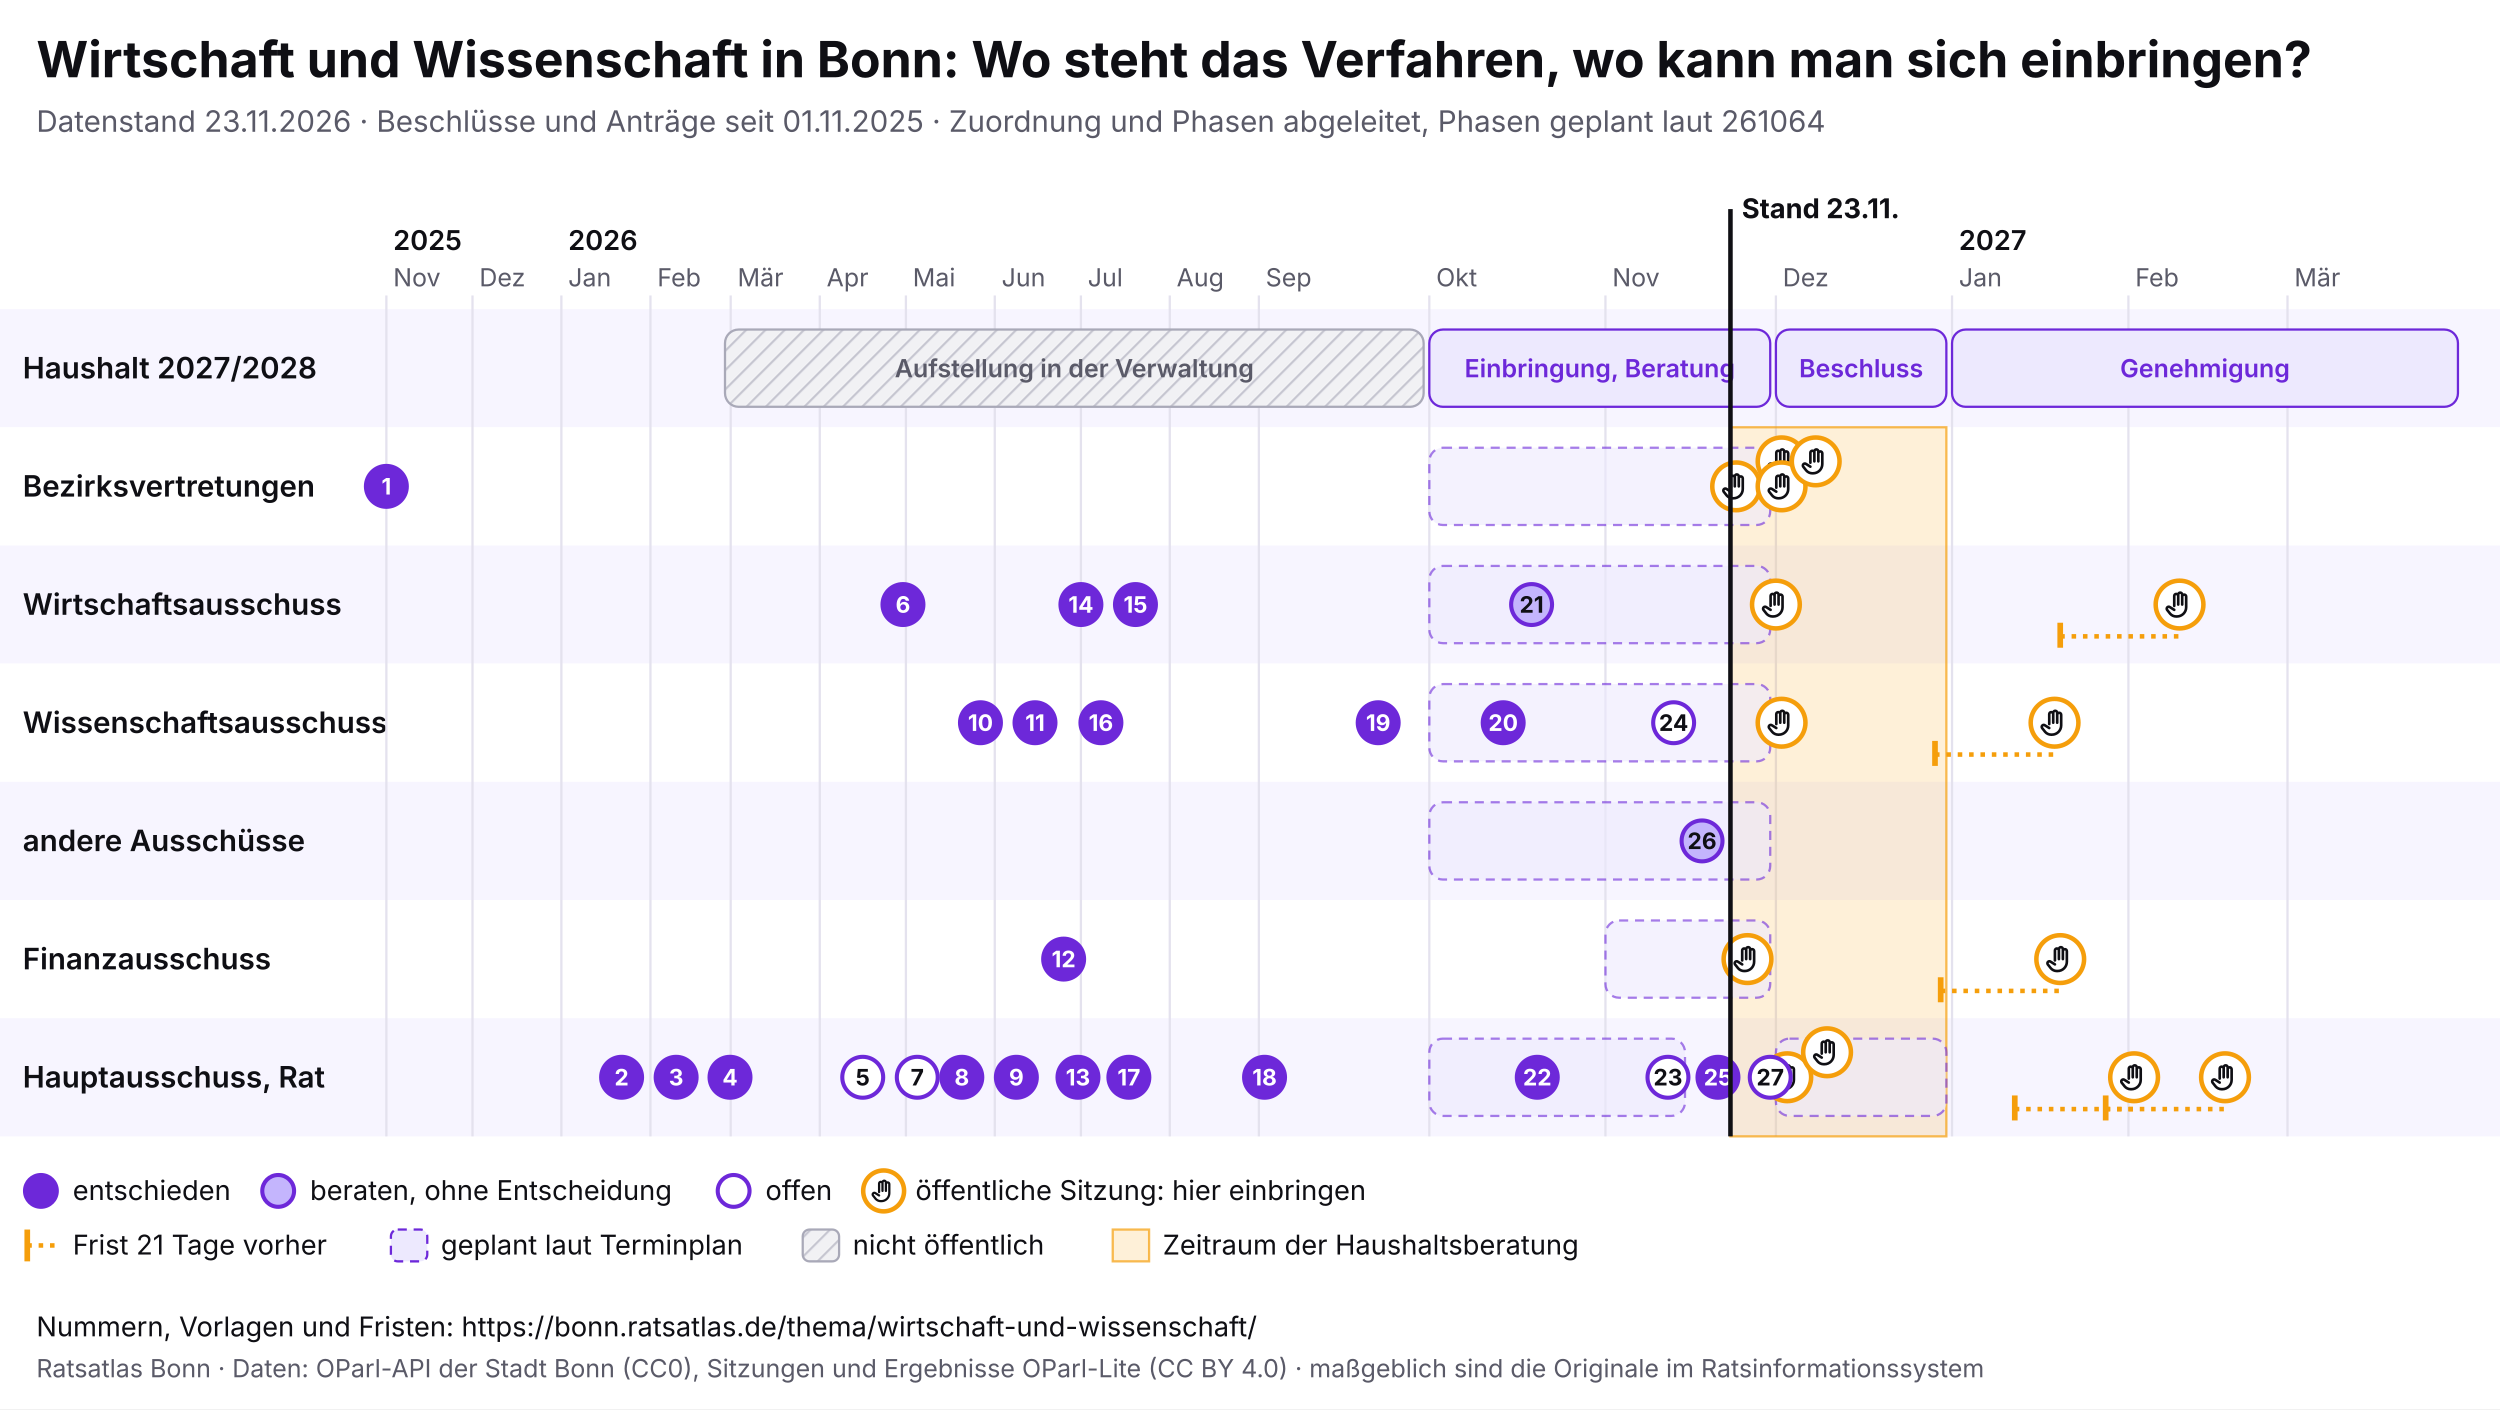
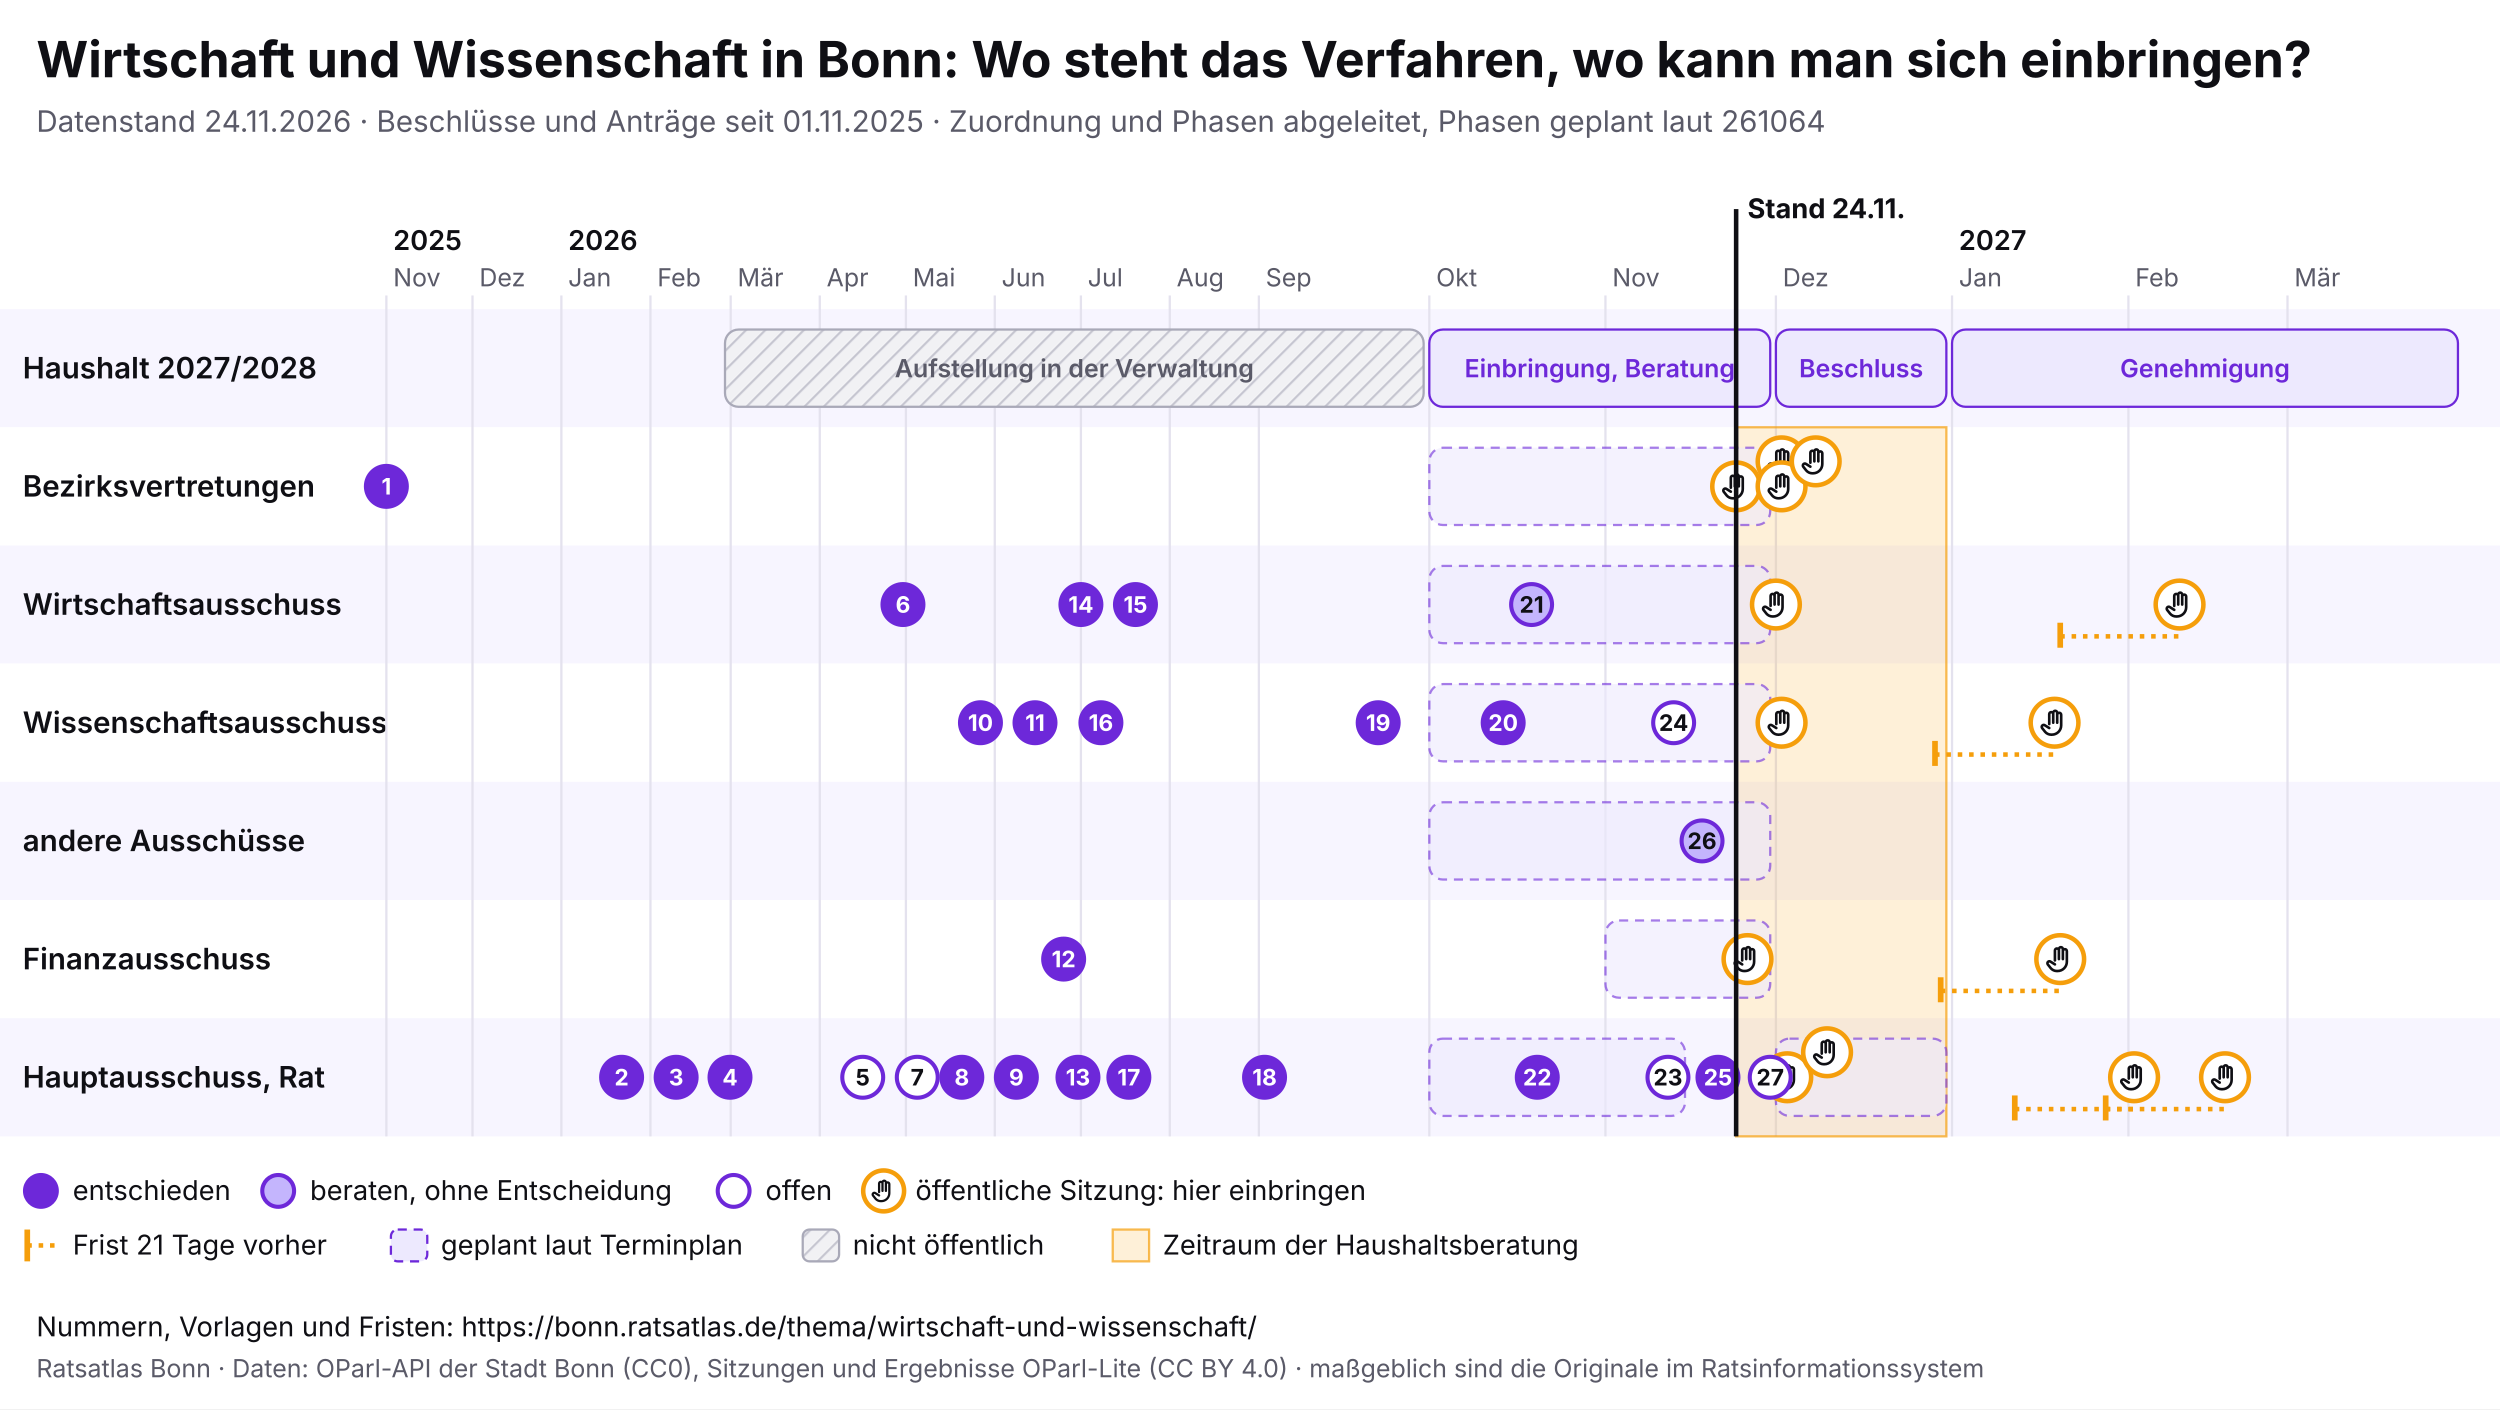
<svg xmlns="http://www.w3.org/2000/svg" viewBox="0 0 1100 620" width="1100" height="620" font-family="Inter, system-ui, sans-serif">
  <rect width="1100" height="620" fill="#ffffff" />
  <text x="16" y="34" font-size="22" font-weight="700" fill="#0f0f14">Wirtschaft und Wissenschaft in Bonn: Wo steht das Verfahren, wo kann man sich einbringen?</text>
-   <text x="16" y="58" font-size="13" fill="#5a5a68">Datenstand 23.11.2026 · Beschlüsse und Anträge seit 01.11.2025 · Zuordnung und Phasen abgeleitet, Phasen geplant laut 261064</text>
+   <text x="16" y="58" font-size="13" fill="#5a5a68">Datenstand 24.11.2026 · Beschlüsse und Anträge seit 01.11.2025 · Zuordnung und Phasen abgeleitet, Phasen geplant laut 261064</text>
  <svg x="0" y="74" width="1100" height="492" viewBox="0 0 1100 492" font-family="Inter, system-ui, sans-serif">
    <defs>
      <pattern id="pb-schraffur" width="6" height="6" patternUnits="userSpaceOnUse" patternTransform="rotate(45)">
        <rect width="6" height="6" fill="#f1f1f4" />
        <line x1="0" y1="0" x2="0" y2="6" stroke="#c9c9d3" stroke-width="2" />
      </pattern>
      <symbol id="pb-hand" viewBox="0 0 24 24">
        <path d="M8 13V5.5a1.5 1.5 0 0 1 3 0V12M11 11V4.5a1.5 1.5 0 0 1 3 0V12M14 11.5V6a1.5 1.5 0 0 1 3 0v8a7 7 0 0 1-7 7h-.6a6 6 0 0 1-4.5-2.1L2.6 16a1.5 1.5 0 0 1 2.2-2L8 16" />
      </symbol>
    </defs>
    <rect x="0" y="62" width="1100" height="52" fill="#f7f5ff" />
    <text x="10" y="92.5" font-size="13" font-weight="600" fill="#0f0f14">Haushalt 2027/2028</text>
    <rect x="0" y="114" width="1100" height="52" fill="#ffffff" />
    <text x="10" y="144.5" font-size="13" font-weight="600" fill="#0f0f14">Bezirksvertretungen</text>
    <rect x="0" y="166" width="1100" height="52" fill="#f7f5ff" />
    <text x="10" y="196.5" font-size="13" font-weight="600" fill="#0f0f14">Wirtschaftsausschuss</text>
    <rect x="0" y="218" width="1100" height="52" fill="#ffffff" />
    <text x="10" y="248.5" font-size="13" font-weight="600" fill="#0f0f14">Wissenschaftsausschuss</text>
    <rect x="0" y="270" width="1100" height="52" fill="#f7f5ff" />
    <text x="10" y="300.5" font-size="13" font-weight="600" fill="#0f0f14">andere Ausschüsse</text>
    <rect x="0" y="322" width="1100" height="52" fill="#ffffff" />
    <text x="10" y="352.5" font-size="13" font-weight="600" fill="#0f0f14">Finanzausschuss</text>
    <rect x="0" y="374" width="1100" height="52" fill="#f7f5ff" />
    <text x="10" y="404.5" font-size="13" font-weight="600" fill="#0f0f14">Hauptausschuss, Rat</text>
    <line x1="170.0" y1="56" x2="170.0" y2="426" stroke="#e4e2ee" />
    <text x="173.0" y="52" font-size="11" fill="#5a5a68">Nov</text>
    <text x="173.0" y="36" font-size="12" font-weight="600" fill="#0f0f14">2025</text>
    <line x1="207.9" y1="56" x2="207.9" y2="426" stroke="#e4e2ee" />
    <text x="210.9" y="52" font-size="11" fill="#5a5a68">Dez</text>
    <line x1="247.0" y1="56" x2="247.0" y2="426" stroke="#e4e2ee" />
    <text x="250.0" y="52" font-size="11" fill="#5a5a68">Jan</text>
    <text x="250.0" y="36" font-size="12" font-weight="600" fill="#0f0f14">2026</text>
    <line x1="286.2" y1="56" x2="286.2" y2="426" stroke="#e4e2ee" />
    <text x="289.2" y="52" font-size="11" fill="#5a5a68">Feb</text>
    <line x1="321.5" y1="56" x2="321.5" y2="426" stroke="#e4e2ee" />
    <text x="324.5" y="52" font-size="11" fill="#5a5a68">Mär</text>
    <line x1="360.7" y1="56" x2="360.7" y2="426" stroke="#e4e2ee" />
    <text x="363.7" y="52" font-size="11" fill="#5a5a68">Apr</text>
    <line x1="398.6" y1="56" x2="398.6" y2="426" stroke="#e4e2ee" />
    <text x="401.6" y="52" font-size="11" fill="#5a5a68">Mai</text>
    <line x1="437.7" y1="56" x2="437.7" y2="426" stroke="#e4e2ee" />
    <text x="440.7" y="52" font-size="11" fill="#5a5a68">Jun</text>
    <line x1="475.6" y1="56" x2="475.6" y2="426" stroke="#e4e2ee" />
    <text x="478.6" y="52" font-size="11" fill="#5a5a68">Jul</text>
    <line x1="514.7" y1="56" x2="514.7" y2="426" stroke="#e4e2ee" />
    <text x="517.7" y="52" font-size="11" fill="#5a5a68">Aug</text>
    <line x1="553.9" y1="56" x2="553.9" y2="426" stroke="#e4e2ee" />
    <text x="556.9" y="52" font-size="11" fill="#5a5a68">Sep</text>
    <line x1="628.9" y1="56" x2="628.9" y2="426" stroke="#e4e2ee" />
    <text x="631.9" y="52" font-size="11" fill="#5a5a68">Okt</text>
    <line x1="706.4" y1="56" x2="706.4" y2="426" stroke="#e4e2ee" />
    <text x="709.4" y="52" font-size="11" fill="#5a5a68">Nov</text>
    <line x1="781.4" y1="56" x2="781.4" y2="426" stroke="#e4e2ee" />
    <text x="784.4" y="52" font-size="11" fill="#5a5a68">Dez</text>
    <line x1="858.9" y1="56" x2="858.9" y2="426" stroke="#e4e2ee" />
    <text x="861.9" y="52" font-size="11" fill="#5a5a68">Jan</text>
    <text x="861.9" y="36" font-size="12" font-weight="600" fill="#0f0f14">2027</text>
    <line x1="936.5" y1="56" x2="936.5" y2="426" stroke="#e4e2ee" />
    <text x="939.5" y="52" font-size="11" fill="#5a5a68">Feb</text>
    <line x1="1006.5" y1="56" x2="1006.5" y2="426" stroke="#e4e2ee" />
    <text x="1009.5" y="52" font-size="11" fill="#5a5a68">Mär</text>
-     <rect x="761.4" y="114" width="95.0" height="312" fill="#f59e0b" fill-opacity="0.16" stroke="#f59e0b" stroke-opacity="0.7" />
+     <rect x="763.9" y="114" width="92.5" height="312" fill="#f59e0b" fill-opacity="0.16" stroke="#f59e0b" stroke-opacity="0.7" />
    <g>
      <rect x="319.0" y="71" width="307.4" height="34" rx="6" fill="url(#pb-schraffur)" stroke="#a9a9b8" />
      <text x="472.7" y="92.0" font-size="11" text-anchor="middle" font-weight="600" fill="#5a5a68">Aufstellung in der Verwaltung</text>
    </g>
    <g>
      <rect x="628.9" y="71" width="150.0" height="34" rx="6" fill="#ede9fe" stroke="#6d28d9" />
      <text x="703.9" y="92.0" font-size="11" text-anchor="middle" font-weight="600" fill="#6d28d9">Einbringung, Beratung</text>
    </g>
    <g>
      <rect x="781.4" y="71" width="75.0" height="34" rx="6" fill="#ede9fe" stroke="#6d28d9" />
      <text x="818.9" y="92.0" font-size="11" text-anchor="middle" font-weight="600" fill="#6d28d9">Beschluss</text>
    </g>
    <g>
      <rect x="858.9" y="71" width="222.6" height="34" rx="6" fill="#ede9fe" stroke="#6d28d9" />
      <text x="970.2" y="92.0" font-size="11" text-anchor="middle" font-weight="600" fill="#6d28d9">Genehmigung</text>
    </g>
    <g>
      <rect x="628.9" y="123" width="150.0" height="34" rx="6" fill="#ede9fe" fill-opacity="0.6" stroke="#6d28d9" stroke-opacity="0.6" stroke-dasharray="4 3" />
    </g>
    <g>
      <rect x="628.9" y="175" width="150.0" height="34" rx="6" fill="#ede9fe" fill-opacity="0.6" stroke="#6d28d9" stroke-opacity="0.6" stroke-dasharray="4 3" />
    </g>
    <g>
      <rect x="628.9" y="279" width="150.0" height="34" rx="6" fill="#ede9fe" fill-opacity="0.6" stroke="#6d28d9" stroke-opacity="0.6" stroke-dasharray="4 3" />
    </g>
    <g>
      <rect x="706.4" y="331" width="72.5" height="34" rx="6" fill="#ede9fe" fill-opacity="0.6" stroke="#6d28d9" stroke-opacity="0.6" stroke-dasharray="4 3" />
    </g>
    <g>
      <rect x="628.9" y="383" width="112.5" height="34" rx="6" fill="#ede9fe" fill-opacity="0.6" stroke="#6d28d9" stroke-opacity="0.6" stroke-dasharray="4 3" />
    </g>
    <g>
      <rect x="781.4" y="383" width="75.0" height="34" rx="6" fill="#ede9fe" fill-opacity="0.6" stroke="#6d28d9" stroke-opacity="0.6" stroke-dasharray="4 3" />
    </g>
    <g>
      <rect x="628.9" y="227" width="150.0" height="34" rx="6" fill="#ede9fe" fill-opacity="0.6" stroke="#6d28d9" stroke-opacity="0.6" stroke-dasharray="4 3" />
    </g>
    <g>
      <circle cx="763.9" cy="140.0" r="10.5" fill="#fff" stroke="#f59e0b" stroke-width="2" />
      <use href="#pb-hand" x="756.9" y="133.0" width="14" height="14" fill="none" stroke="#0f0f14" stroke-width="2" stroke-linecap="round" stroke-linejoin="round" />
    </g>
    <g>
      <circle cx="768.9" cy="348.0" r="10.5" fill="#fff" stroke="#f59e0b" stroke-width="2" />
      <use href="#pb-hand" x="761.9" y="341.0" width="14" height="14" fill="none" stroke="#0f0f14" stroke-width="2" stroke-linecap="round" stroke-linejoin="round" />
    </g>
    <g>
      <circle cx="781.4" cy="192.0" r="10.5" fill="#fff" stroke="#f59e0b" stroke-width="2" />
      <use href="#pb-hand" x="774.4" y="185.0" width="14" height="14" fill="none" stroke="#0f0f14" stroke-width="2" stroke-linecap="round" stroke-linejoin="round" />
    </g>
    <g>
      <circle cx="783.9" cy="129.0" r="10.5" fill="#fff" stroke="#f59e0b" stroke-width="2" />
      <use href="#pb-hand" x="776.9" y="122.0" width="14" height="14" fill="none" stroke="#0f0f14" stroke-width="2" stroke-linecap="round" stroke-linejoin="round" />
    </g>
    <g>
      <circle cx="783.9" cy="140.0" r="10.5" fill="#fff" stroke="#f59e0b" stroke-width="2" />
      <use href="#pb-hand" x="776.9" y="133.0" width="14" height="14" fill="none" stroke="#0f0f14" stroke-width="2" stroke-linecap="round" stroke-linejoin="round" />
    </g>
    <g>
      <circle cx="783.9" cy="244.0" r="10.5" fill="#fff" stroke="#f59e0b" stroke-width="2" />
      <use href="#pb-hand" x="776.9" y="237.0" width="14" height="14" fill="none" stroke="#0f0f14" stroke-width="2" stroke-linecap="round" stroke-linejoin="round" />
    </g>
    <g>
      <circle cx="786.4" cy="400.0" r="10.5" fill="#fff" stroke="#f59e0b" stroke-width="2" />
      <use href="#pb-hand" x="779.4" y="393.0" width="14" height="14" fill="none" stroke="#0f0f14" stroke-width="2" stroke-linecap="round" stroke-linejoin="round" />
    </g>
    <g>
      <circle cx="798.9" cy="129.0" r="10.5" fill="#fff" stroke="#f59e0b" stroke-width="2" />
      <use href="#pb-hand" x="791.9" y="122.0" width="14" height="14" fill="none" stroke="#0f0f14" stroke-width="2" stroke-linecap="round" stroke-linejoin="round" />
    </g>
    <g>
      <circle cx="803.9" cy="389.0" r="10.5" fill="#fff" stroke="#f59e0b" stroke-width="2" />
      <use href="#pb-hand" x="796.9" y="382.0" width="14" height="14" fill="none" stroke="#0f0f14" stroke-width="2" stroke-linecap="round" stroke-linejoin="round" />
    </g>
    <line x1="851.4" y1="258.0" x2="904.0" y2="258.0" stroke="#f59e0b" stroke-width="2" stroke-dasharray="2 3" />
    <line x1="851.4" y1="252.0" x2="851.4" y2="263.0" stroke="#f59e0b" stroke-width="2.5" />
    <g>
      <circle cx="904.0" cy="244.0" r="10.5" fill="#fff" stroke="#f59e0b" stroke-width="2" />
      <use href="#pb-hand" x="897.0" y="237.0" width="14" height="14" fill="none" stroke="#0f0f14" stroke-width="2" stroke-linecap="round" stroke-linejoin="round" />
    </g>
    <line x1="853.9" y1="362.0" x2="906.5" y2="362.0" stroke="#f59e0b" stroke-width="2" stroke-dasharray="2 3" />
    <line x1="853.9" y1="356.0" x2="853.9" y2="367.0" stroke="#f59e0b" stroke-width="2.5" />
    <g>
      <circle cx="906.5" cy="348.0" r="10.5" fill="#fff" stroke="#f59e0b" stroke-width="2" />
      <use href="#pb-hand" x="899.5" y="341.0" width="14" height="14" fill="none" stroke="#0f0f14" stroke-width="2" stroke-linecap="round" stroke-linejoin="round" />
    </g>
    <line x1="886.5" y1="414.0" x2="939.0" y2="414.0" stroke="#f59e0b" stroke-width="2" stroke-dasharray="2 3" />
    <line x1="886.5" y1="408.0" x2="886.5" y2="419.0" stroke="#f59e0b" stroke-width="2.5" />
    <g>
      <circle cx="939.0" cy="400.0" r="10.5" fill="#fff" stroke="#f59e0b" stroke-width="2" />
      <use href="#pb-hand" x="932.0" y="393.0" width="14" height="14" fill="none" stroke="#0f0f14" stroke-width="2" stroke-linecap="round" stroke-linejoin="round" />
    </g>
    <line x1="906.5" y1="206.0" x2="959.0" y2="206.0" stroke="#f59e0b" stroke-width="2" stroke-dasharray="2 3" />
    <line x1="906.5" y1="200.0" x2="906.5" y2="211.0" stroke="#f59e0b" stroke-width="2.5" />
    <g>
      <circle cx="959.0" cy="192.0" r="10.5" fill="#fff" stroke="#f59e0b" stroke-width="2" />
      <use href="#pb-hand" x="952.0" y="185.0" width="14" height="14" fill="none" stroke="#0f0f14" stroke-width="2" stroke-linecap="round" stroke-linejoin="round" />
    </g>
    <line x1="926.5" y1="414.0" x2="979.0" y2="414.0" stroke="#f59e0b" stroke-width="2" stroke-dasharray="2 3" />
    <line x1="926.5" y1="408.0" x2="926.5" y2="419.0" stroke="#f59e0b" stroke-width="2.5" />
    <g>
      <circle cx="979.0" cy="400.0" r="10.5" fill="#fff" stroke="#f59e0b" stroke-width="2" />
      <use href="#pb-hand" x="972.0" y="393.0" width="14" height="14" fill="none" stroke="#0f0f14" stroke-width="2" stroke-linecap="round" stroke-linejoin="round" />
    </g>
    <g>
      <circle cx="170.0" cy="140.0" r="9" fill="#6d28d9" stroke="#6d28d9" stroke-width="1.8" />
      <text x="170.0" y="143.6" font-size="10" font-weight="700" text-anchor="middle" fill="#fff">1</text>
    </g>
    <g>
      <circle cx="273.5" cy="400.0" r="9" fill="#6d28d9" stroke="#6d28d9" stroke-width="1.8" />
      <text x="273.5" y="403.6" font-size="10" font-weight="700" text-anchor="middle" fill="#fff">2</text>
    </g>
    <g>
      <circle cx="297.5" cy="400.0" r="9" fill="#6d28d9" stroke="#6d28d9" stroke-width="1.8" />
      <text x="297.5" y="403.6" font-size="10" font-weight="700" text-anchor="middle" fill="#fff">3</text>
    </g>
    <g>
      <circle cx="321.2" cy="400.0" r="9" fill="#6d28d9" stroke="#6d28d9" stroke-width="1.8" />
      <text x="321.2" y="403.6" font-size="10" font-weight="700" text-anchor="middle" fill="#fff">4</text>
    </g>
    <g>
      <circle cx="379.6" cy="400.0" r="9" fill="#fff" stroke="#6d28d9" stroke-width="1.8" />
      <text x="379.6" y="403.6" font-size="10" font-weight="700" text-anchor="middle" fill="#0f0f14">5</text>
    </g>
    <g>
      <circle cx="397.3" cy="192.0" r="9" fill="#6d28d9" stroke="#6d28d9" stroke-width="1.8" />
      <text x="397.3" y="195.6" font-size="10" font-weight="700" text-anchor="middle" fill="#fff">6</text>
    </g>
    <g>
      <circle cx="403.6" cy="400.0" r="9" fill="#fff" stroke="#6d28d9" stroke-width="1.8" />
      <text x="403.6" y="403.6" font-size="10" font-weight="700" text-anchor="middle" fill="#0f0f14">7</text>
    </g>
    <g>
      <circle cx="423.2" cy="400.0" r="9" fill="#6d28d9" stroke="#6d28d9" stroke-width="1.8" />
      <text x="423.2" y="403.6" font-size="10" font-weight="700" text-anchor="middle" fill="#fff">8</text>
    </g>
    <g>
      <circle cx="447.2" cy="400.0" r="9" fill="#6d28d9" stroke="#6d28d9" stroke-width="1.8" />
      <text x="447.2" y="403.6" font-size="10" font-weight="700" text-anchor="middle" fill="#fff">9</text>
    </g>
    <g>
      <circle cx="431.4" cy="244.0" r="9" fill="#6d28d9" stroke="#6d28d9" stroke-width="1.8" />
      <text x="431.4" y="247.6" font-size="10" font-weight="700" text-anchor="middle" fill="#fff">10</text>
    </g>
    <g>
      <circle cx="455.4" cy="244.0" r="9" fill="#6d28d9" stroke="#6d28d9" stroke-width="1.8" />
      <text x="455.4" y="247.6" font-size="10" font-weight="700" text-anchor="middle" fill="#fff">11</text>
    </g>
    <g>
      <circle cx="468.0" cy="348.0" r="9" fill="#6d28d9" stroke="#6d28d9" stroke-width="1.8" />
      <text x="468.0" y="351.6" font-size="10" font-weight="700" text-anchor="middle" fill="#fff">12</text>
    </g>
    <g>
      <circle cx="474.3" cy="400.0" r="9" fill="#6d28d9" stroke="#6d28d9" stroke-width="1.8" />
      <text x="474.3" y="403.6" font-size="10" font-weight="700" text-anchor="middle" fill="#fff">13</text>
    </g>
    <g>
      <circle cx="475.6" cy="192.0" r="9" fill="#6d28d9" stroke="#6d28d9" stroke-width="1.8" />
      <text x="475.6" y="195.6" font-size="10" font-weight="700" text-anchor="middle" fill="#fff">14</text>
    </g>
    <g>
      <circle cx="499.6" cy="192.0" r="9" fill="#6d28d9" stroke="#6d28d9" stroke-width="1.8" />
      <text x="499.6" y="195.6" font-size="10" font-weight="700" text-anchor="middle" fill="#fff">15</text>
    </g>
    <g>
      <circle cx="484.4" cy="244.0" r="9" fill="#6d28d9" stroke="#6d28d9" stroke-width="1.8" />
      <text x="484.4" y="247.6" font-size="10" font-weight="700" text-anchor="middle" fill="#fff">16</text>
    </g>
    <g>
      <circle cx="496.7" cy="400.0" r="9" fill="#6d28d9" stroke="#6d28d9" stroke-width="1.8" />
      <text x="496.7" y="403.6" font-size="10" font-weight="700" text-anchor="middle" fill="#fff">17</text>
    </g>
    <g>
      <circle cx="556.4" cy="400.0" r="9" fill="#6d28d9" stroke="#6d28d9" stroke-width="1.8" />
      <text x="556.4" y="403.6" font-size="10" font-weight="700" text-anchor="middle" fill="#fff">18</text>
    </g>
    <g>
      <circle cx="606.4" cy="244.0" r="9" fill="#6d28d9" stroke="#6d28d9" stroke-width="1.8" />
      <text x="606.4" y="247.6" font-size="10" font-weight="700" text-anchor="middle" fill="#fff">19</text>
    </g>
    <g>
      <circle cx="661.4" cy="244.0" r="9" fill="#6d28d9" stroke="#6d28d9" stroke-width="1.8" />
      <text x="661.4" y="247.6" font-size="10" font-weight="700" text-anchor="middle" fill="#fff">20</text>
    </g>
    <g>
      <circle cx="673.9" cy="192.0" r="9" fill="#c4b5fd" stroke="#6d28d9" stroke-width="1.8" />
      <text x="673.9" y="195.6" font-size="10" font-weight="700" text-anchor="middle" fill="#0f0f14">21</text>
    </g>
    <g>
      <circle cx="676.4" cy="400.0" r="9" fill="#6d28d9" stroke="#6d28d9" stroke-width="1.8" />
      <text x="676.4" y="403.6" font-size="10" font-weight="700" text-anchor="middle" fill="#fff">22</text>
    </g>
    <g>
      <circle cx="733.9" cy="400.0" r="9" fill="#fff" stroke="#6d28d9" stroke-width="1.8" />
      <text x="733.9" y="403.6" font-size="10" font-weight="700" text-anchor="middle" fill="#0f0f14">23</text>
    </g>
    <g>
      <circle cx="736.4" cy="244.0" r="9" fill="#fff" stroke="#6d28d9" stroke-width="1.8" />
      <text x="736.4" y="247.6" font-size="10" font-weight="700" text-anchor="middle" fill="#0f0f14">24</text>
    </g>
    <g>
      <circle cx="755.9" cy="400.0" r="9" fill="#6d28d9" stroke="#6d28d9" stroke-width="1.8" />
      <text x="755.9" y="403.6" font-size="10" font-weight="700" text-anchor="middle" fill="#fff">25</text>
    </g>
    <g>
      <circle cx="748.9" cy="296.0" r="9" fill="#c4b5fd" stroke="#6d28d9" stroke-width="1.8" />
      <text x="748.9" y="299.6" font-size="10" font-weight="700" text-anchor="middle" fill="#0f0f14">26</text>
    </g>
    <g>
      <circle cx="778.9" cy="400.0" r="9" fill="#fff" stroke="#6d28d9" stroke-width="1.8" />
      <text x="778.9" y="403.6" font-size="10" font-weight="700" text-anchor="middle" fill="#0f0f14">27</text>
    </g>
-     <line x1="761.4" y1="18" x2="761.4" y2="426" stroke="#0f0f14" stroke-width="2" pointer-events="none" />
-     <text x="766.4" y="22" font-size="12" font-weight="700" fill="#0f0f14">Stand 23.11.</text>
+     <line x1="763.9" y1="18" x2="763.9" y2="426" stroke="#0f0f14" stroke-width="2" pointer-events="none" />
+     <text x="768.9" y="22" font-size="12" font-weight="700" fill="#0f0f14">Stand 24.11.</text>
    <circle cx="18" cy="450" r="7" fill="#6d28d9" stroke="#6d28d9" stroke-width="1.8" />
    <text x="32" y="454" font-size="12" fill="#0f0f14">entschieden</text>
    <circle cx="122.4" cy="450" r="7" fill="#c4b5fd" stroke="#6d28d9" stroke-width="1.8" />
    <text x="136.4" y="454" font-size="12" fill="#0f0f14">beraten, ohne Entscheidung</text>
    <circle cx="322.8" cy="450" r="7" fill="#fff" stroke="#6d28d9" stroke-width="1.8" />
    <text x="336.8" y="454" font-size="12" fill="#0f0f14">offen</text>
    <circle cx="388.8" cy="450" r="9" fill="#fff" stroke="#f59e0b" stroke-width="2" />
    <use href="#pb-hand" x="382.8" y="444" width="12" height="12" fill="none" stroke="#0f0f14" stroke-width="2" stroke-linecap="round" stroke-linejoin="round" />
    <text x="402.8" y="454" font-size="12" fill="#0f0f14">öffentliche Sitzung: hier einbringen</text>
    <line x1="12" y1="467" x2="12" y2="481" stroke="#f59e0b" stroke-width="2.5" />
    <line x1="12" y1="474" x2="26" y2="474" stroke="#f59e0b" stroke-width="2" stroke-dasharray="2 3" />
    <text x="32" y="478" font-size="12" fill="#0f0f14">Frist 21 Tage vorher</text>
    <rect x="172.0" y="467" width="16" height="14" rx="3" fill="#ede9fe" stroke="#6d28d9" stroke-dasharray="4 3" />
    <text x="194.0" y="478" font-size="12" fill="#0f0f14">geplant laut Terminplan</text>
    <rect x="353.2" y="467" width="16" height="14" rx="3" fill="url(#pb-schraffur)" stroke="#a9a9b8" />
    <text x="375.2" y="478" font-size="12" fill="#0f0f14">nicht öffentlich</text>
    <rect x="489.6" y="467" width="16" height="14" fill="#f59e0b" fill-opacity="0.16" stroke="#f59e0b" stroke-opacity="0.7" />
    <text x="511.6" y="478" font-size="12" fill="#0f0f14">Zeitraum der Haushaltsberatung</text>
  </svg>
  <text x="16" y="588" font-size="12" fill="#0f0f14">Nummern, Vorlagen und Fristen: https://bonn.ratsatlas.de/thema/wirtschaft-und-wissenschaft/</text>
  <text x="16" y="606" font-size="11" fill="#5a5a68">Ratsatlas Bonn · Daten: OParl-API der Stadt Bonn (CC0), Sitzungen und Ergebnisse OParl-Lite (CC BY 4.0) · maßgeblich sind die Originale im Ratsinformationssystem</text>
</svg>
